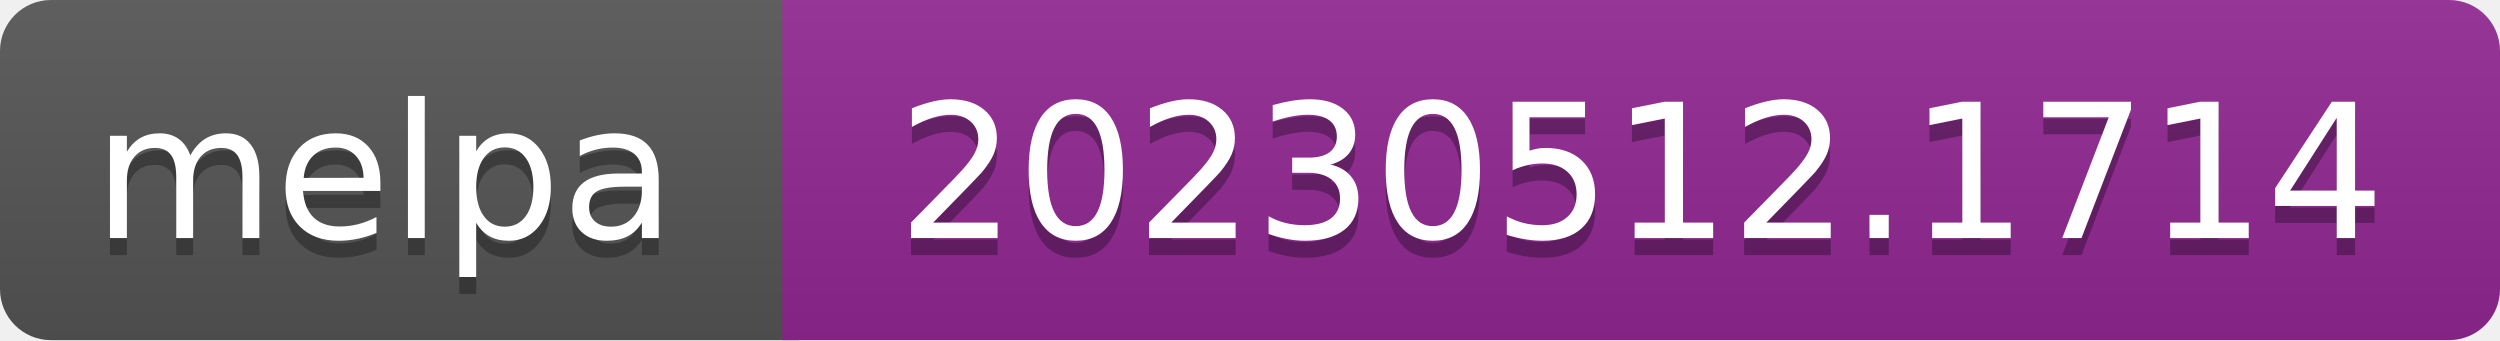
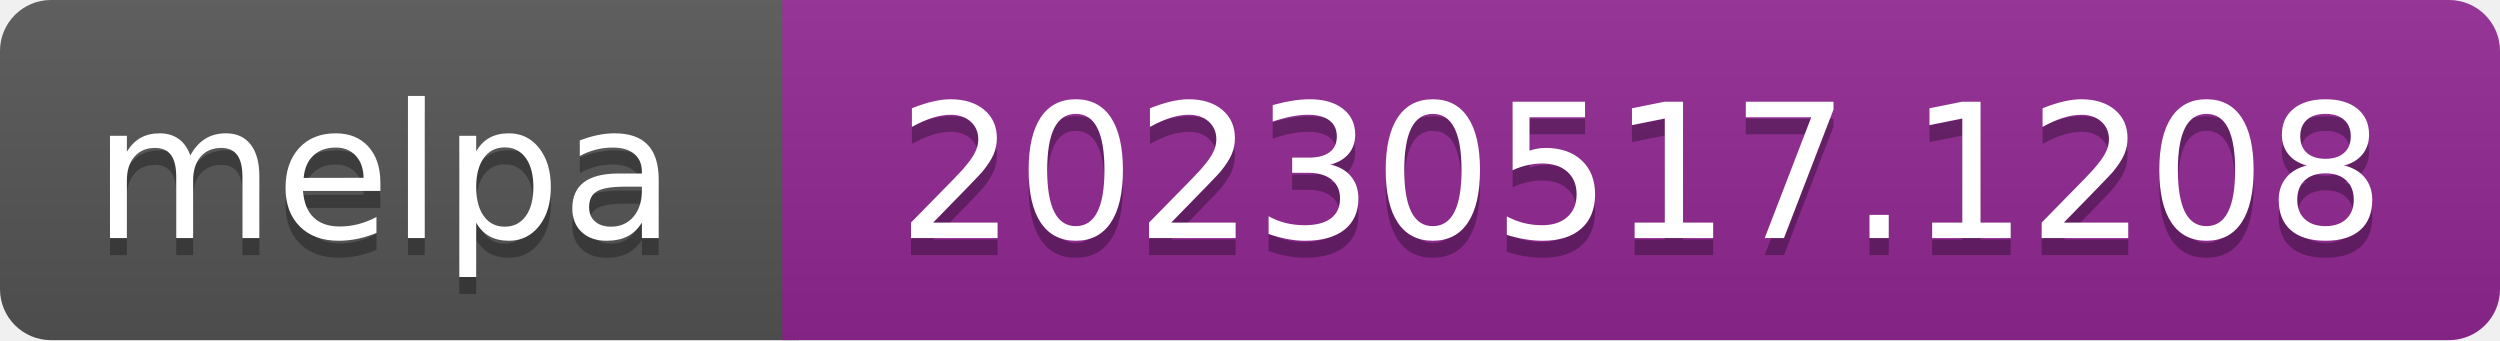
- <svg xmlns="http://www.w3.org/2000/svg" width="147" height="20" role="img" aria-label="melpa: 20230512.1714">
+ <svg xmlns="http://www.w3.org/2000/svg" width="147" height="20" role="img" aria-label="melpa: 20230517.1208">
  <linearGradient id="s" x2="0" y2="100%">
    <stop offset="0" stop-color="#bbb" stop-opacity=".1" />
    <stop offset="1" stop-opacity=".1" />
  </linearGradient>
  <clipPath id="r">
    <rect width="147" height="20" rx="3" fill="#fff" />
  </clipPath>
  <g clip-path="url(#r)">
    <rect width="47" height="20" fill="#555" />
    <rect x="46" width="147" height="20" fill="#922793" />
    <rect width="147" height="20" fill="url(#s)" />
  </g>
  <g fill="#fff" text-anchor="middle" font-family="Verdana,Geneva,DejaVu Sans,sans-serif" font-size="110" text-rendering="geometricPrecision">
    <text aria-hidden="true" x="226" y="150" fill="#010101" fill-opacity=".3" transform="scale(.1)" textLength="343">melpa</text>
    <text x="226" y="140" transform="scale(.1)" fill="#fff" textLength="343">melpa</text>
-     <text aria-hidden="true" x="965" y="150" fill="#010101" fill-opacity=".3" transform="scale(.1)" textLength="875">20230512.1714</text>
-     <text x="965" y="140" transform="scale(.1)" fill="#fff" textLength="875">20230512.1714</text>
+     <text aria-hidden="true" x="965" y="150" fill="#010101" fill-opacity=".3" transform="scale(.1)" textLength="875">20230517.1208</text>
+     <text x="965" y="140" transform="scale(.1)" fill="#fff" textLength="875">20230517.1208</text>
  </g>
</svg>
